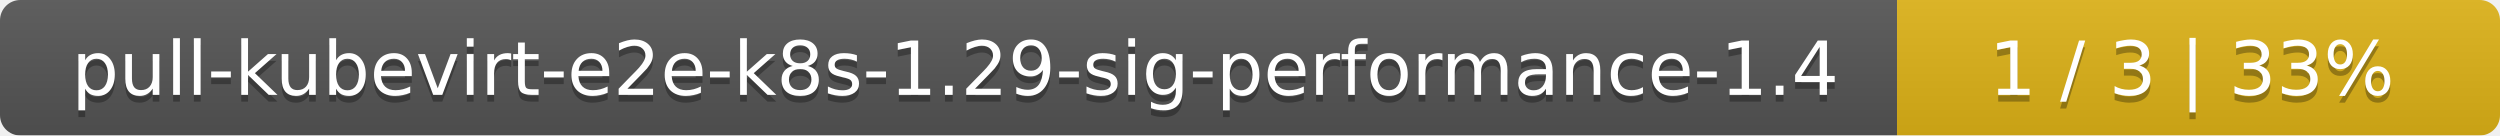
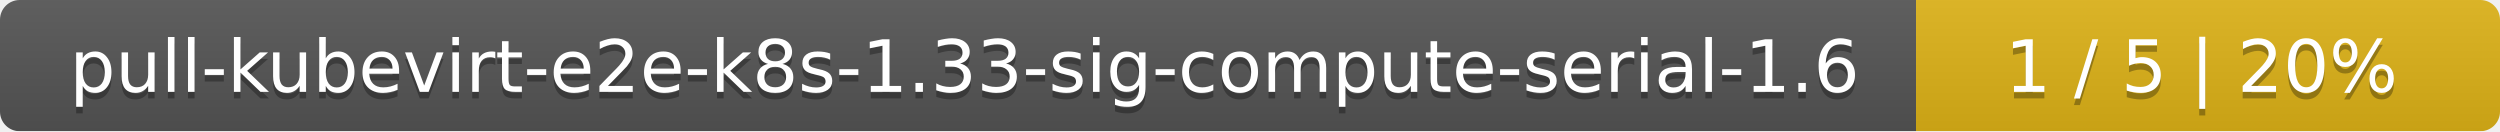
- <svg xmlns="http://www.w3.org/2000/svg" width="369" height="20">
+ <svg xmlns="http://www.w3.org/2000/svg" width="381" height="20">
  <linearGradient id="smooth" x2="0" y2="100%">
    <stop offset="0" stop-color="#bbb" stop-opacity=".1" />
    <stop offset="1" stop-opacity=".1" />
  </linearGradient>
  <mask id="round">
-     <rect width="369" height="20" rx="3" fill="#fff" />
+     <rect width="381" height="20" rx="3" fill="#fff" />
  </mask>
  <g mask="url(#round)">
-     <rect width="280" height="20" fill="#555" />
-     <rect x="280" width="89" height="20" fill="#dfb317" />
-     <rect width="369" height="20" fill="url(#smooth)" />
+     <rect width="292" height="20" fill="#555" />
+     <rect x="292" width="89" height="20" fill="#dfb317" />
+     <rect width="381" height="20" fill="url(#smooth)" />
  </g>
  <g fill="#fff" text-anchor="middle" font-family="DejaVu Sans,Verdana,Geneva,sans-serif" font-size="11">
-     <text x="141" y="15" fill="#010101" fill-opacity=".3">pull-kubevirt-e2e-k8s-1.29-sig-performance-1.4</text>
-     <text x="141" y="14">pull-kubevirt-e2e-k8s-1.29-sig-performance-1.4</text>
-     <text x="323.5" y="15" fill="#010101" fill-opacity=".3">1 / 3    |    33%</text>
-     <text x="323.5" y="14">1 / 3    |    33%</text>
+     <text x="147" y="15" fill="#010101" fill-opacity=".3">pull-kubevirt-e2e-k8s-1.33-sig-compute-serial-1.6</text>
+     <text x="147" y="14">pull-kubevirt-e2e-k8s-1.33-sig-compute-serial-1.6</text>
+     <text x="335.5" y="15" fill="#010101" fill-opacity=".3">1 / 5    |    20%</text>
+     <text x="335.5" y="14">1 / 5    |    20%</text>
  </g>
</svg>
